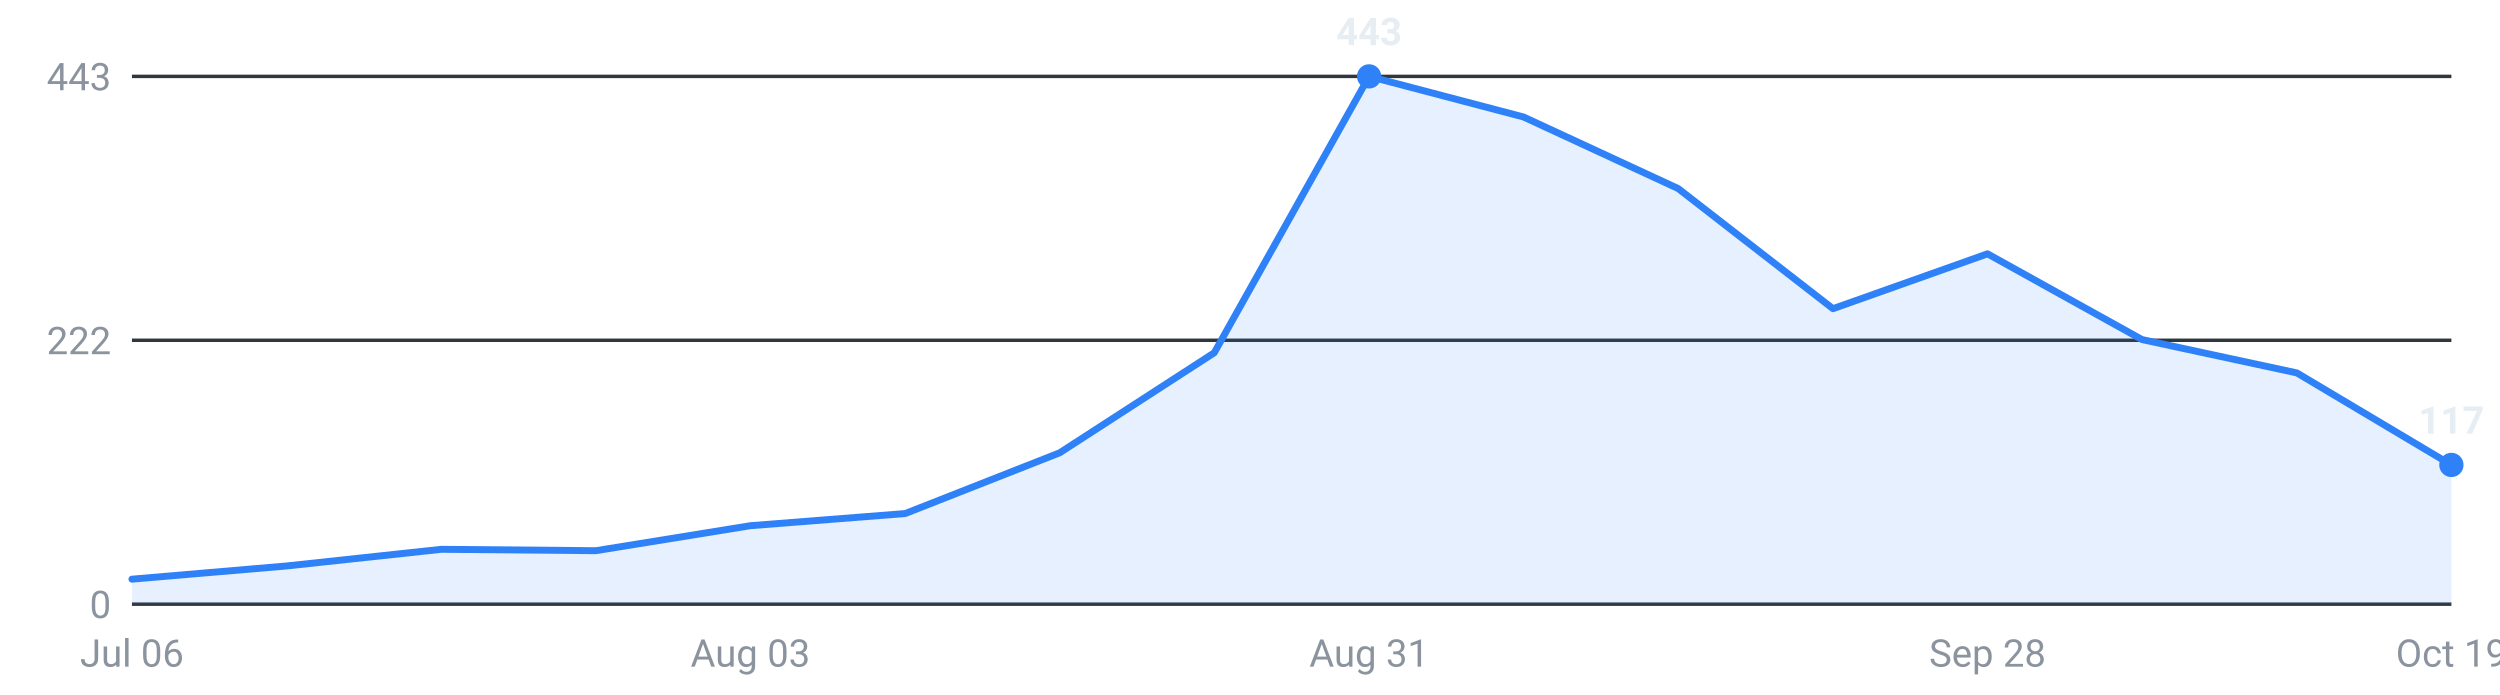
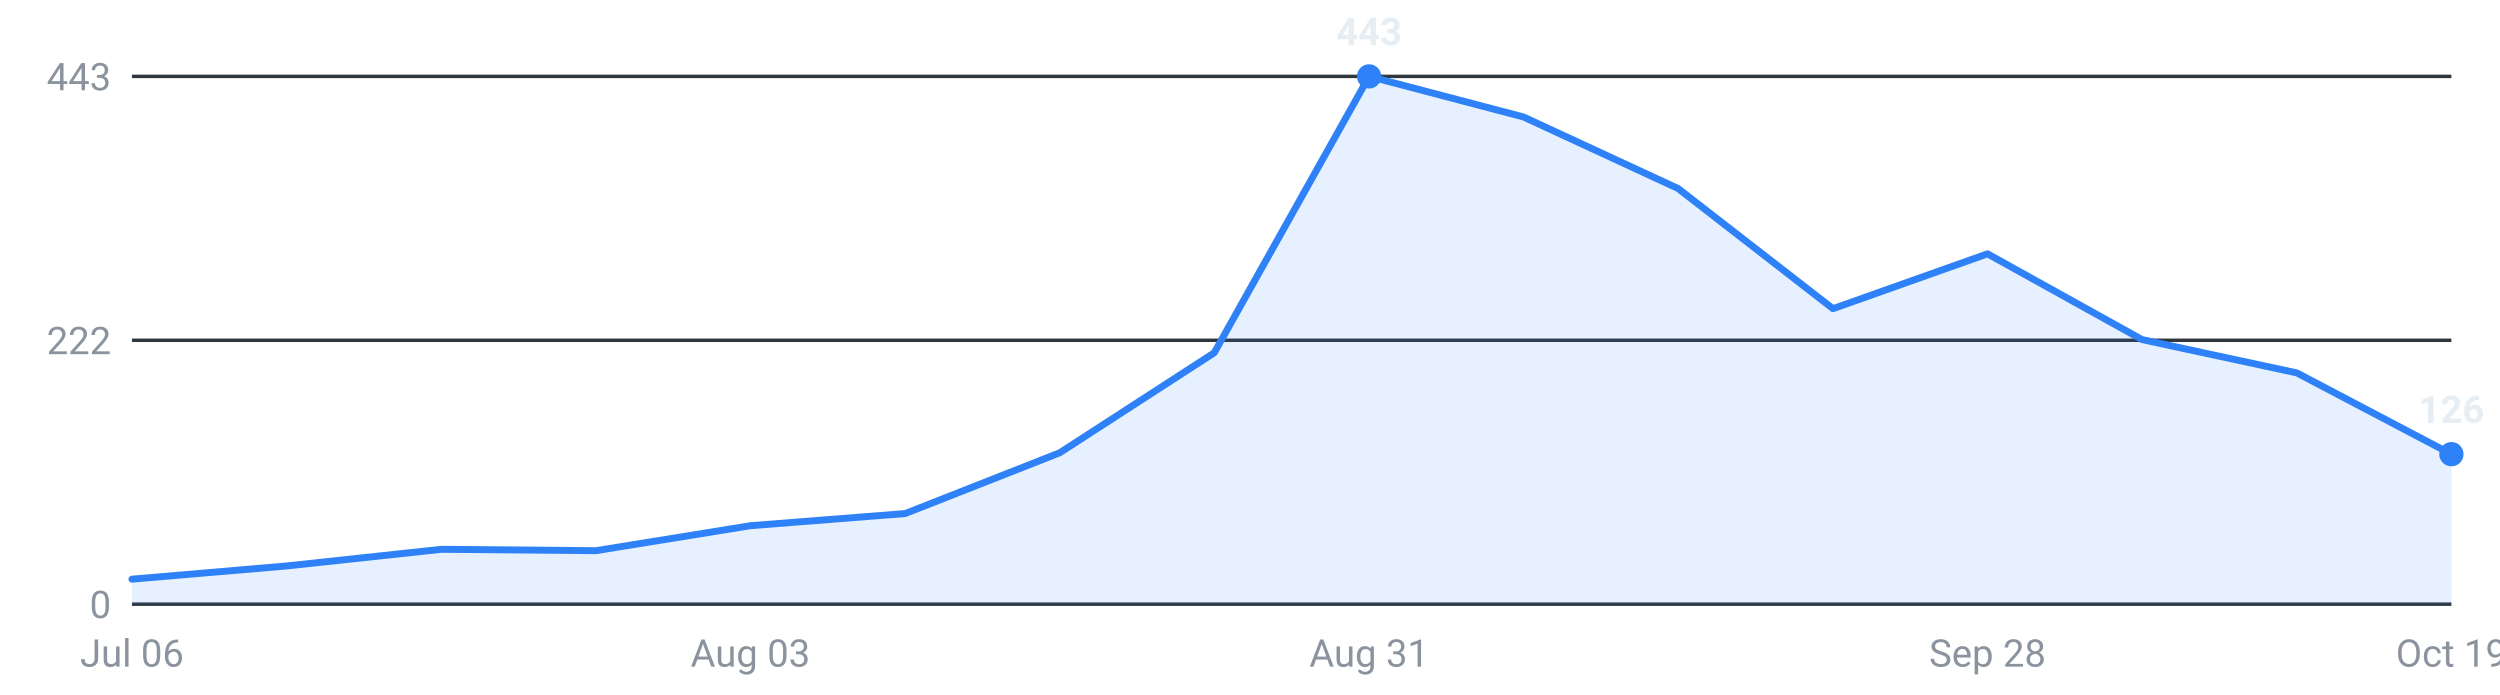
<svg xmlns="http://www.w3.org/2000/svg" viewBox="0 0 720 200" width="720" height="200" role="img" aria-label="Internships posted per week, last 16 weeks">
  <g font-family="-apple-system,Segoe UI,Roboto,sans-serif" font-size="11">
    <line x1="38" y1="174.0" x2="706" y2="174.0" stroke="#30363d" stroke-width="1" />
    <text x="32" y="178.0" text-anchor="end" fill="#8b949e">0</text>
    <line x1="38" y1="98.0" x2="706" y2="98.0" stroke="#30363d" stroke-width="1" />
    <text x="32" y="102.0" text-anchor="end" fill="#8b949e">222</text>
    <line x1="38" y1="22.0" x2="706" y2="22.0" stroke="#30363d" stroke-width="1" />
    <text x="32" y="26.0" text-anchor="end" fill="#8b949e">443</text>
-     <path d="M38.0,174 L38.0,166.8 L82.5,163.0 L127.1,158.2 L171.6,158.6 L216.1,151.4 L260.7,147.9 L305.2,130.4 L349.7,101.6 L394.3,22.0 L438.8,33.7 L483.3,54.3 L527.9,88.9 L572.4,73.1 L616.9,97.8 L661.5,107.4 L706.0,133.9 L706.0,174 Z" fill="#2f81f7" fill-opacity="0.12" />
-     <polyline points="38.0,166.8 82.5,163.0 127.1,158.2 171.6,158.6 216.1,151.4 260.7,147.9 305.2,130.4 349.7,101.6 394.3,22.0 438.8,33.7 483.3,54.3 527.9,88.9 572.4,73.1 616.9,97.8 661.5,107.4 706.0,133.9" fill="none" stroke="#2f81f7" stroke-width="2" stroke-linejoin="round" stroke-linecap="round" />
+     <path d="M38.0,174 L38.0,166.8 L82.5,163.0 L127.1,158.2 L171.6,158.6 L216.1,151.4 L260.7,147.9 L305.2,130.4 L349.7,101.6 L394.3,22.0 L438.8,33.7 L483.3,54.3 L527.9,88.9 L572.4,73.1 L616.9,97.8 L661.5,107.4 L706.0,130.8 L706.0,174 Z" fill="#2f81f7" fill-opacity="0.12" />
+     <polyline points="38.0,166.8 82.5,163.0 127.1,158.2 171.6,158.6 216.1,151.4 260.7,147.9 305.2,130.4 349.7,101.6 394.3,22.0 438.8,33.7 483.3,54.3 527.9,88.9 572.4,73.1 616.9,97.8 661.5,107.4 706.0,130.8" fill="none" stroke="#2f81f7" stroke-width="2" stroke-linejoin="round" stroke-linecap="round" />
    <circle cx="394.3" cy="22.0" r="3.5" fill="#2f81f7" />
    <text x="394.3" y="13.0" text-anchor="middle" fill="#e6edf3" font-weight="600">443</text>
-     <circle cx="706.0" cy="133.9" r="3.5" fill="#2f81f7" />
-     <text x="706.0" y="124.9" text-anchor="middle" fill="#e6edf3" font-weight="600">117</text>
+     <circle cx="706.0" cy="130.8" r="3.5" fill="#2f81f7" />
+     <text x="706.0" y="121.8" text-anchor="middle" fill="#e6edf3" font-weight="600">126</text>
    <text x="38.0" y="192" text-anchor="middle" fill="#8b949e">Jul 06</text>
    <text x="216.1" y="192" text-anchor="middle" fill="#8b949e">Aug 03</text>
    <text x="394.3" y="192" text-anchor="middle" fill="#8b949e">Aug 31</text>
    <text x="572.4" y="192" text-anchor="middle" fill="#8b949e">Sep 28</text>
    <text x="706.0" y="192" text-anchor="middle" fill="#8b949e">Oct 19</text>
  </g>
</svg>
